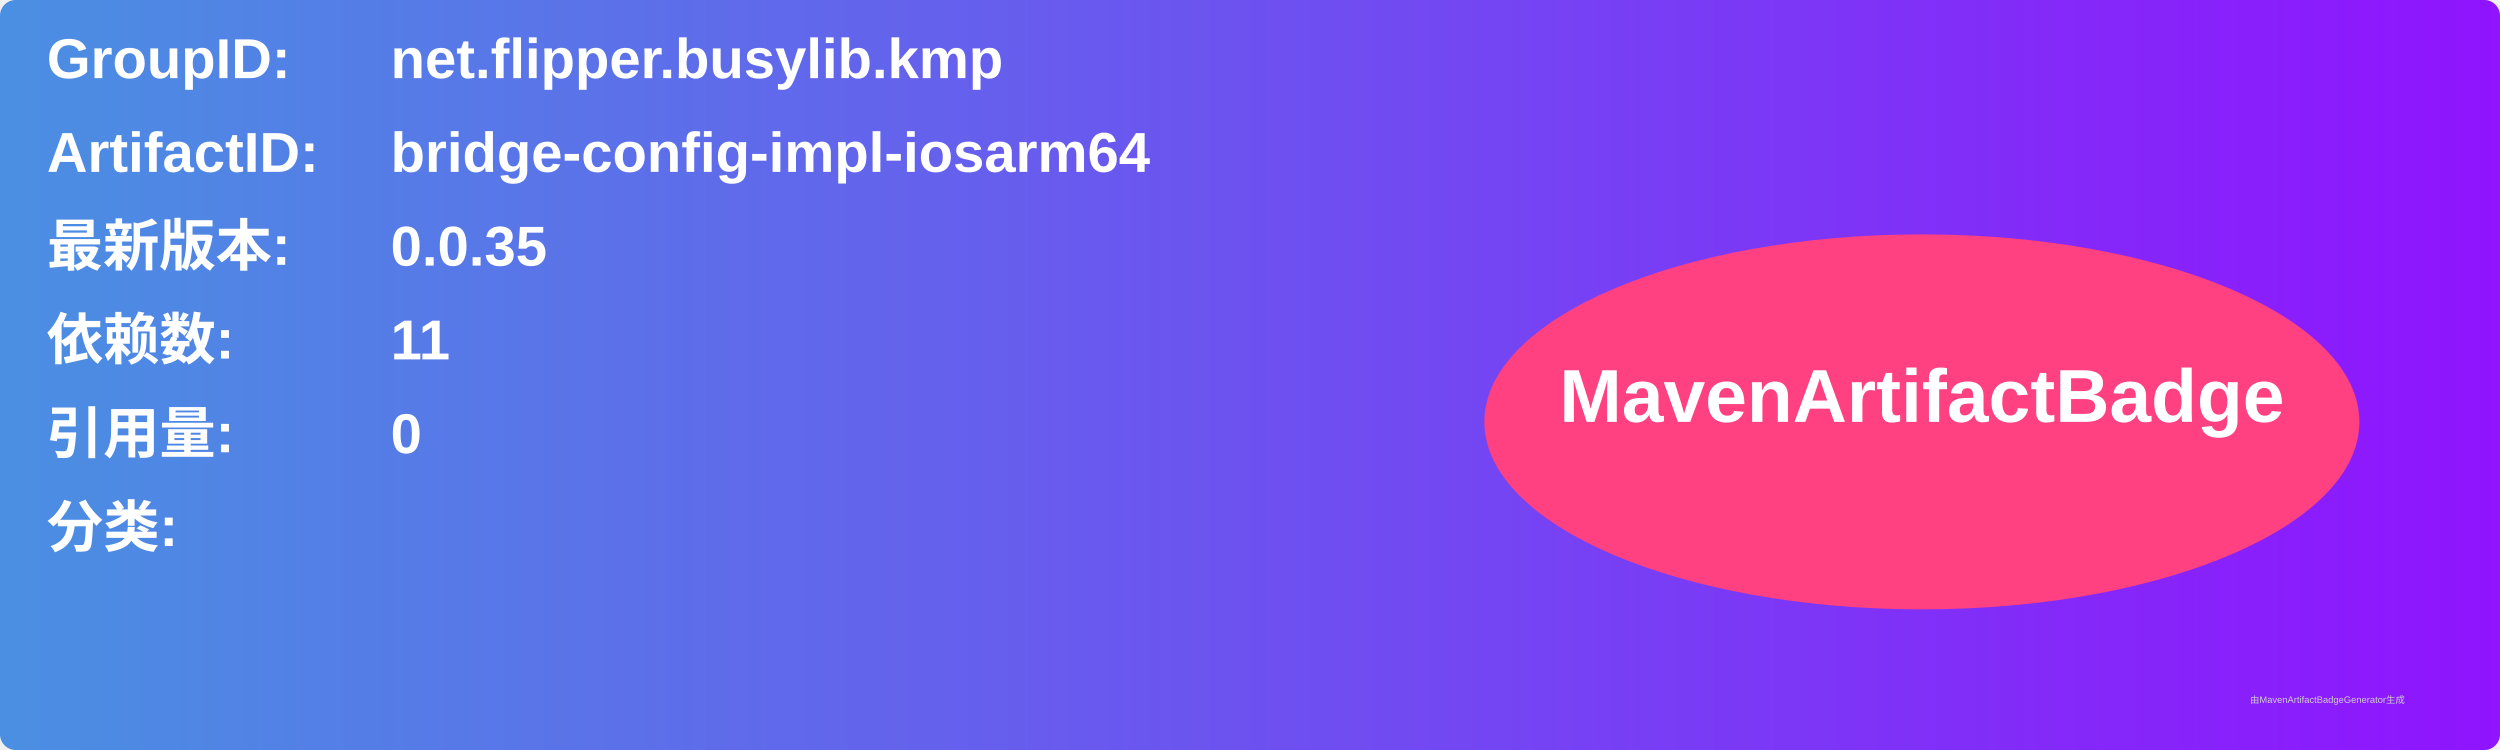
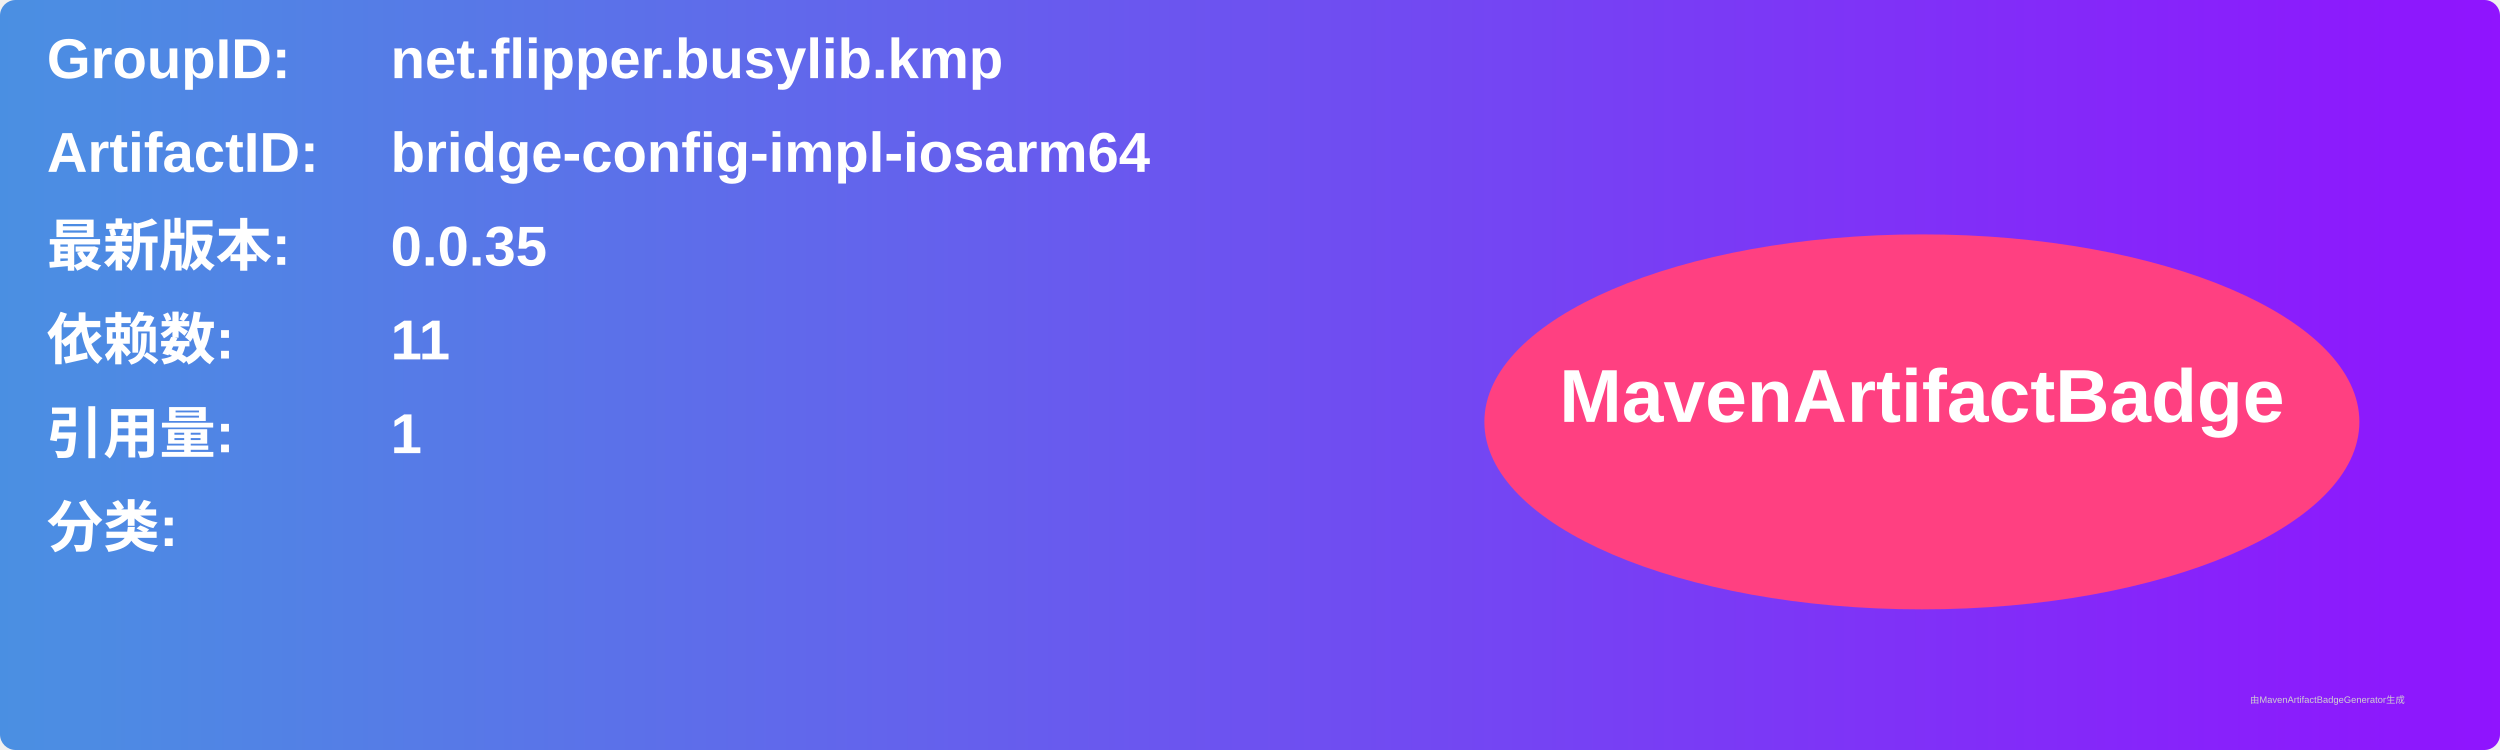
<svg xmlns="http://www.w3.org/2000/svg" width="800" height="240" viewBox="0 0 800 240">
  <linearGradient id="grad" x1="0%" y1="0%" x2="100%" y2="0%">
    <stop offset="0%" stop-color="#4a90e2" />
    <stop offset="100%" stop-color="#9013fe" />
  </linearGradient>
  <rect width="100%" height="100%" rx="5" ry="5" fill="url(#grad)" />
  <g transform="translate(15, 15)">
    <text x="0" y="10" font-family="Arial" font-size="18" fill="white" font-weight="bold" width="260">GroupID:</text>
    <text x="110" y="10" font-family="Arial" font-size="18" fill="white" font-weight="bold" width="460">net.flipper.busylib.kmp</text>
    <text x="0" y="40" font-family="Arial" font-size="18" fill="white" font-weight="bold" width="260">ArtifactID:</text>
    <text x="110" y="40" font-family="Arial" font-size="18" fill="white" font-weight="bold" width="460">bridge-config-impl-iosarm64</text>
    <text x="0" y="70" font-family="Arial" font-size="18" fill="white" font-weight="bold">最新版本:</text>
    <text x="110" y="70" font-family="Arial" font-size="18" fill="white" font-weight="bold">
      <tspan font-weight="bold">0.0.35</tspan>
    </text>
    <text x="0" y="100" font-family="Arial" font-size="18" fill="white" font-weight="bold">依赖数: </text>
    <text x="110" y="100" font-family="Arial" font-size="18" fill="white">
      <tspan font-weight="bold">11</tspan>
    </text>
    <text x="0" y="130" font-family="Arial" font-size="18" fill="white" font-weight="bold">引用量: </text>
    <text x="110" y="130" font-family="Arial" font-size="18" fill="white">
-       <tspan font-weight="bold">0</tspan>
+       <tspan font-weight="bold">1</tspan>
    </text>
    <text x="0" y="160" font-family="Arial" font-size="18" fill="white" font-weight="bold">分类:</text>
    <text x="10" y="190" font-family="Arial" font-size="10" fill="white">
      <tspan font-weight="bold" />
    </text>
    <ellipse cx="600" cy="120" rx="140" ry="60" fill="#ff4081" />
    <text x="600" y="120" text-anchor="middle" font-family="Arial" font-size="24" fill="white" font-weight="bold">MavenArtifactBadge</text>
  </g>
  <text x="720" y="225" font-family="Arial" font-size="3" fill="#d0d0d0">由MavenArtifactBadgeGenerator生成</text>
</svg>
